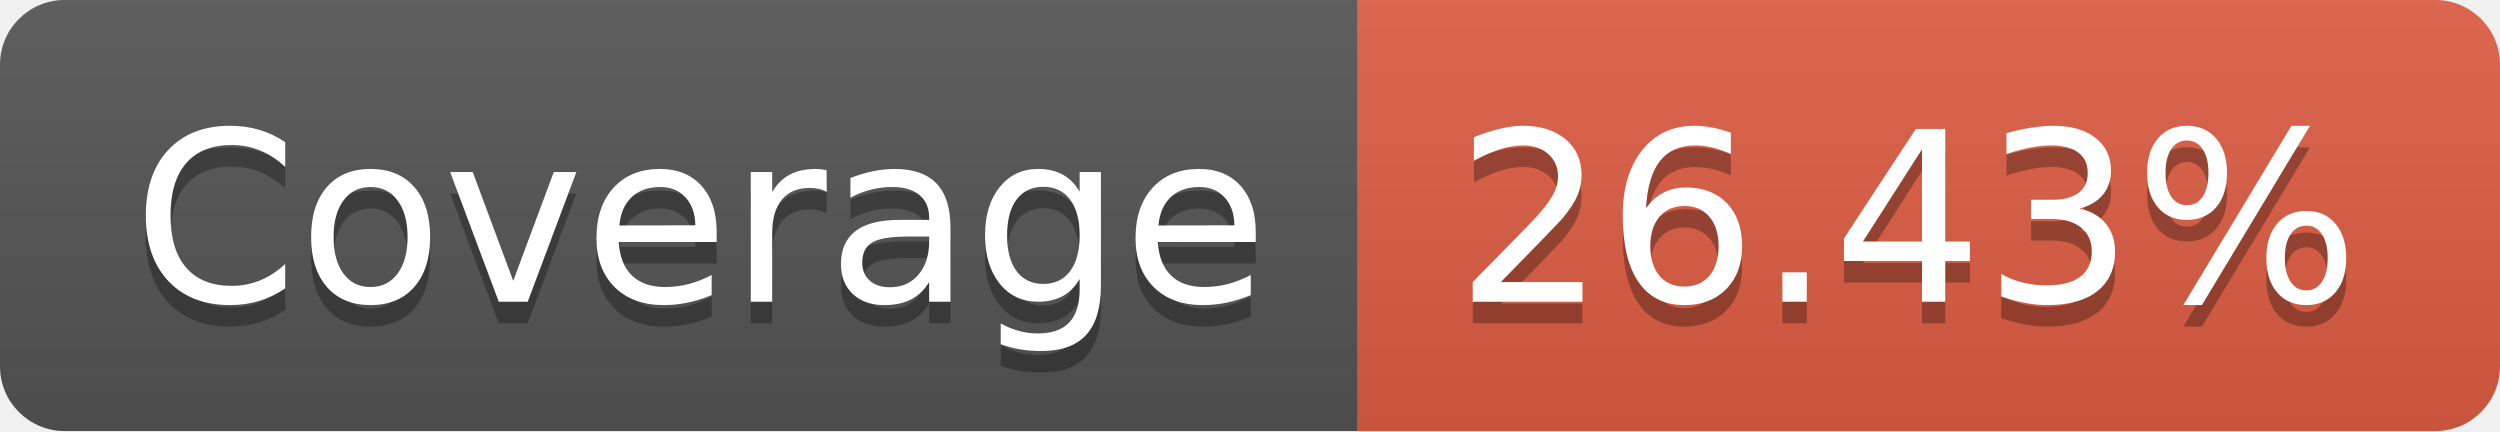
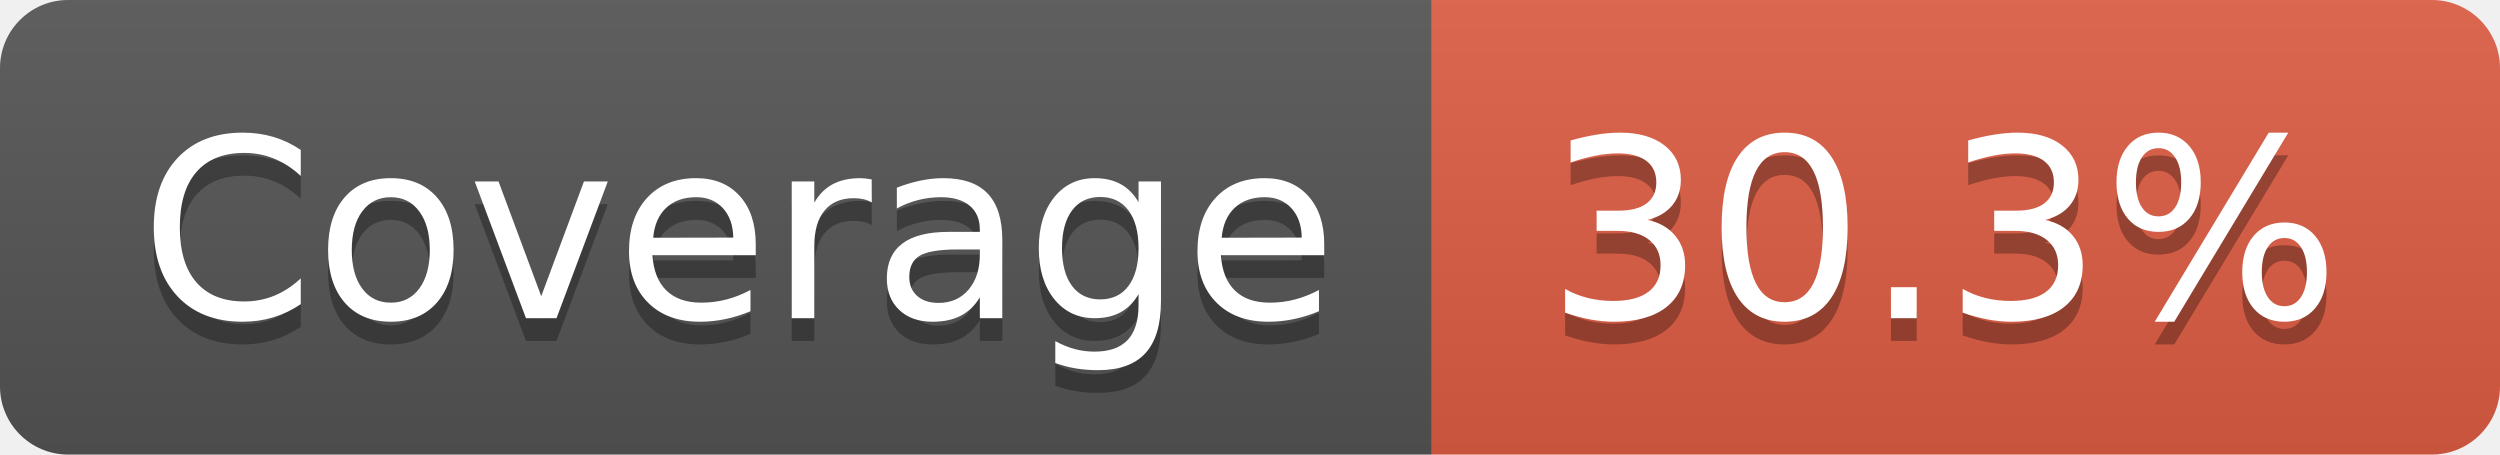
- <svg xmlns="http://www.w3.org/2000/svg" width="116" height="20" role="img" aria-label="Coverage: 26.43%">
+ <svg xmlns="http://www.w3.org/2000/svg" width="110" height="20" role="img" aria-label="Coverage: 30.3%">
  <linearGradient id="s" x2="0" y2="100%">
    <stop offset="0" stop-color="#bbb" stop-opacity=".1" />
    <stop offset="1" stop-opacity=".1" />
  </linearGradient>
  <clipPath id="r">
-     <rect width="116" height="20" rx="3" fill="#fff" />
+     <rect width="110" height="20" rx="3" fill="#fff" />
  </clipPath>
  <g clip-path="url(#r)">
    <rect width="63" height="20" fill="#555" />
-     <rect x="63" width="53" height="20" fill="#e05d44" />
-     <rect width="116" height="20" fill="url(#s)" />
+     <rect x="63" width="47" height="20" fill="#e05d44" />
+     <rect width="110" height="20" fill="url(#s)" />
  </g>
  <g fill="#fff" text-anchor="middle" font-family="Verdana,Geneva,DejaVu Sans,sans-serif" text-rendering="geometricPrecision" font-size="110">
    <text aria-hidden="true" x="325" y="150" fill="#010101" fill-opacity=".3" transform="scale(.1)" textLength="530">Coverage</text>
    <text x="325" y="140" transform="scale(.1)" fill="#fff" textLength="530">Coverage</text>
-     <text aria-hidden="true" x="885" y="150" fill="#010101" fill-opacity=".3" transform="scale(.1)" textLength="430">26.43%</text>
-     <text x="885" y="140" transform="scale(.1)" fill="#fff" textLength="430">26.43%</text>
+     <text aria-hidden="true" x="855" y="150" fill="#010101" fill-opacity=".3" transform="scale(.1)" textLength="370">30.3%</text>
+     <text x="855" y="140" transform="scale(.1)" fill="#fff" textLength="370">30.3%</text>
  </g>
</svg>
